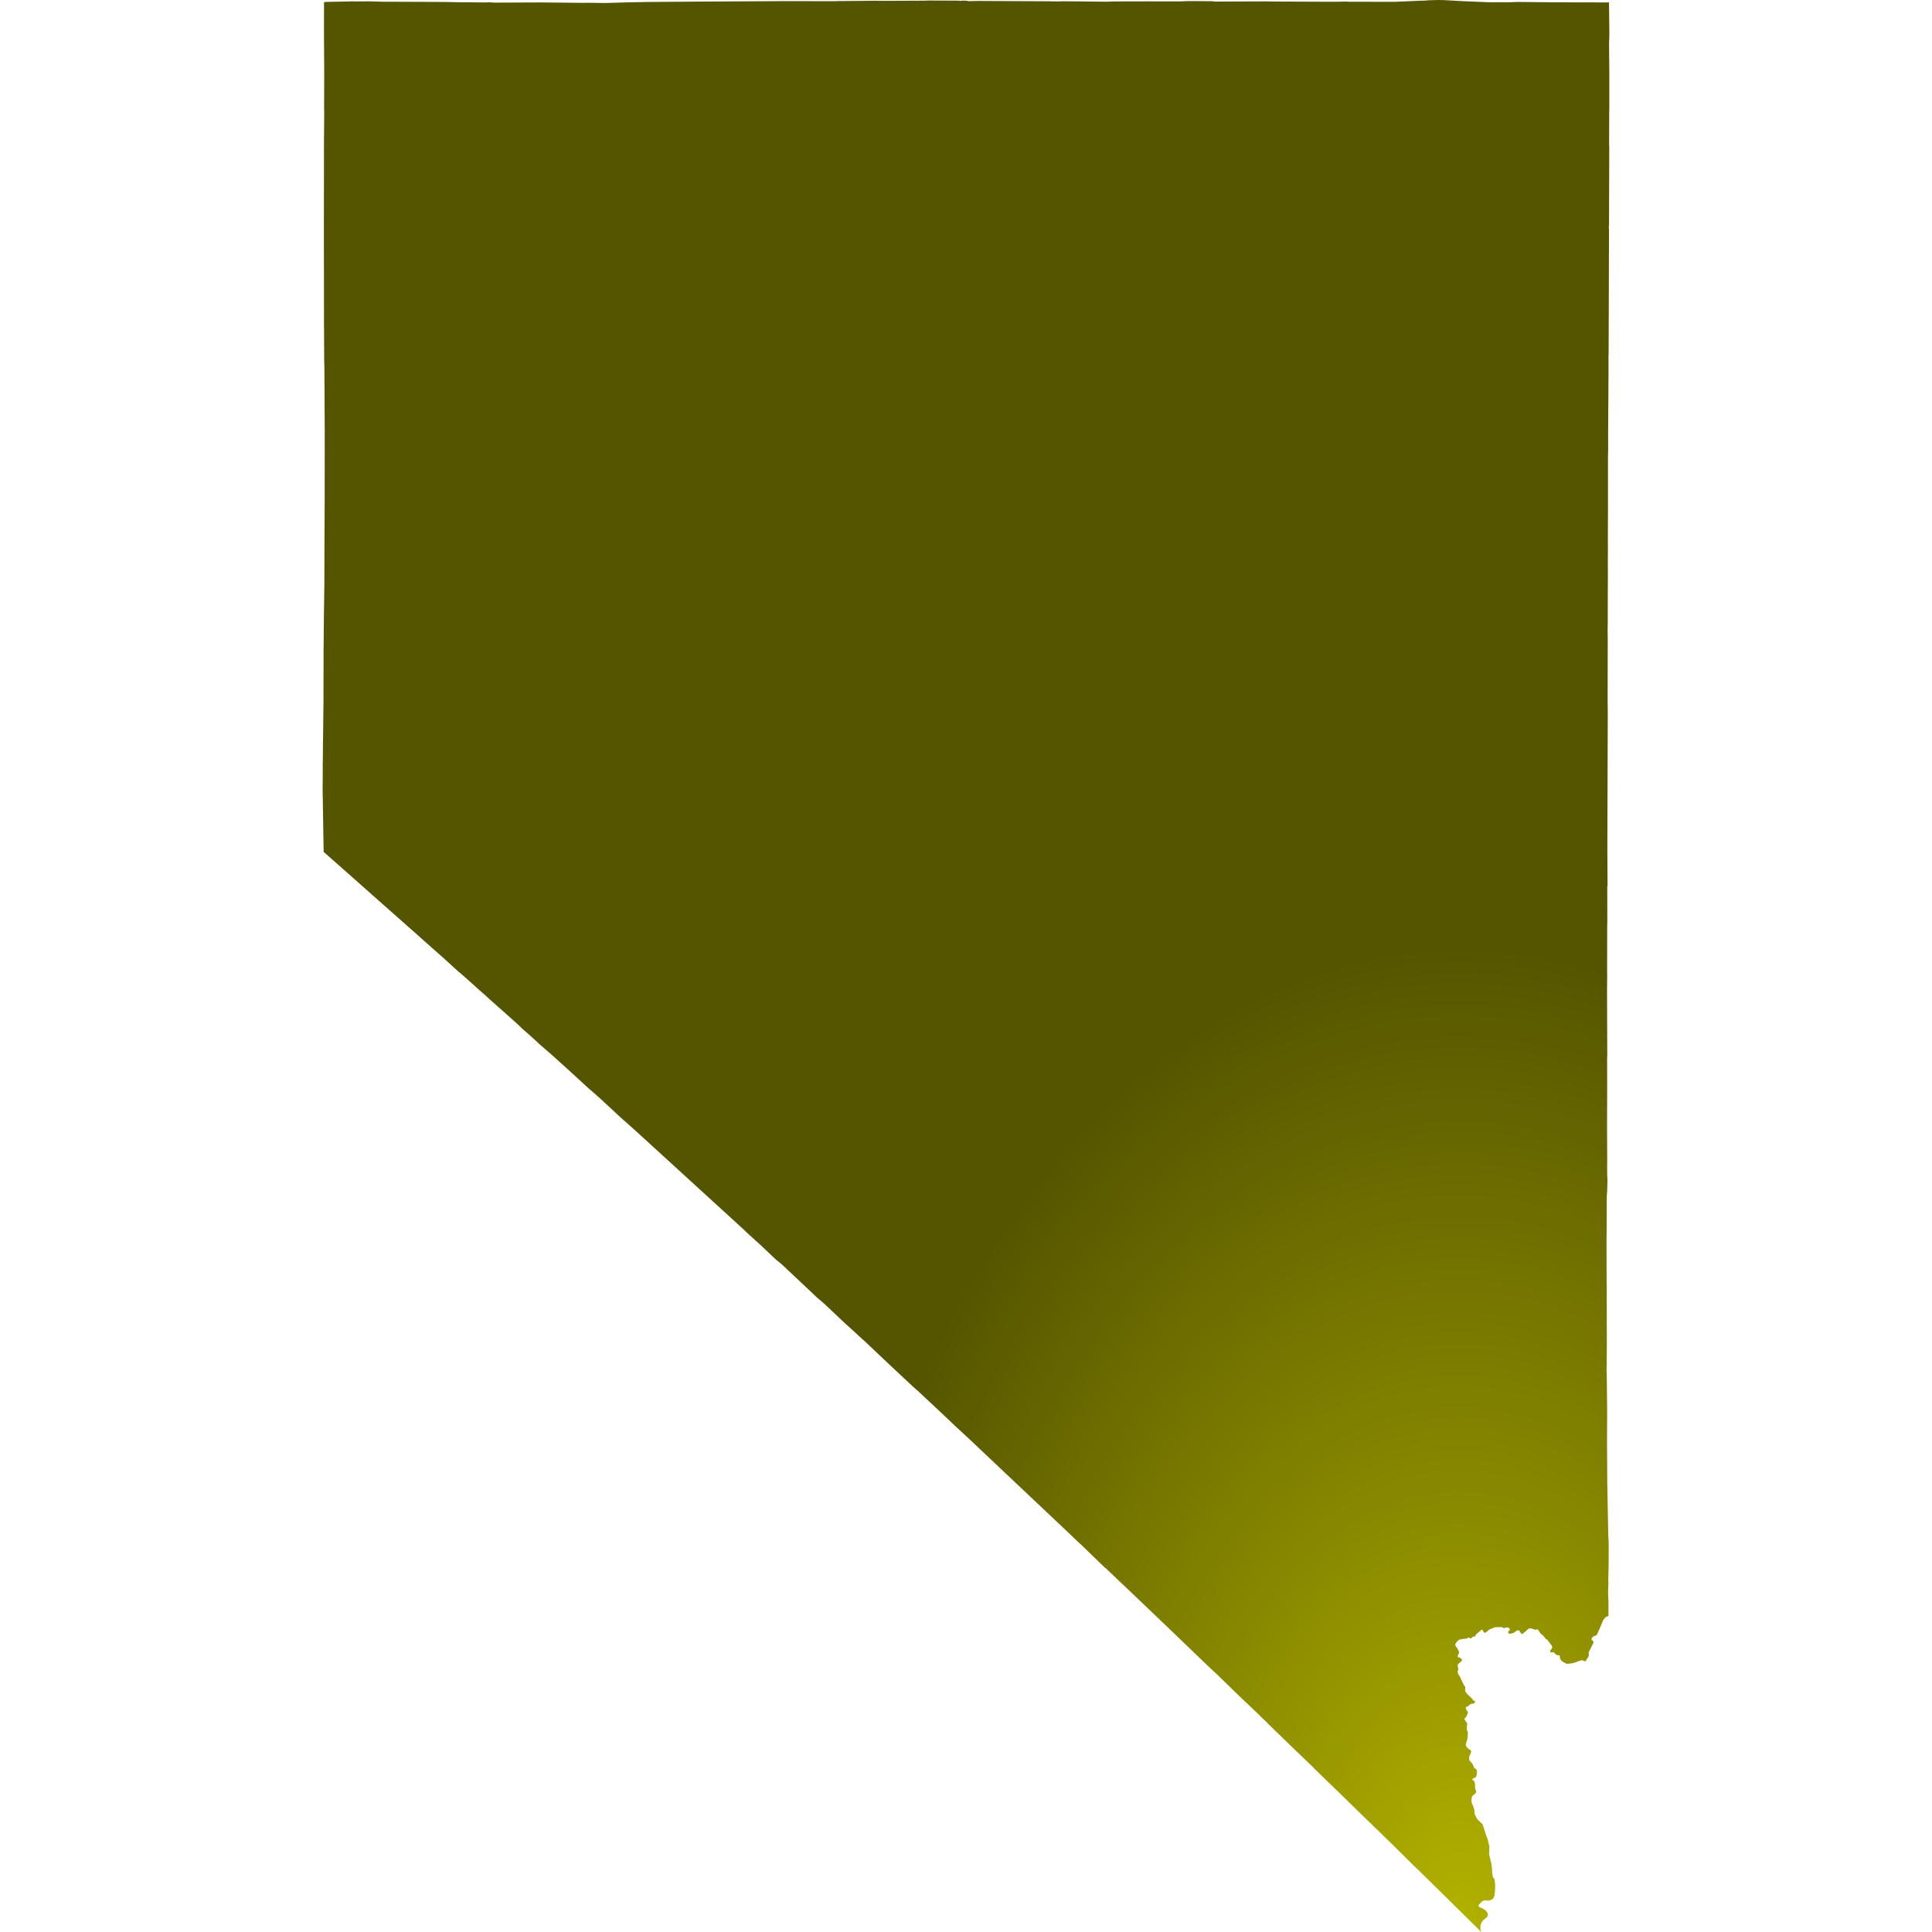
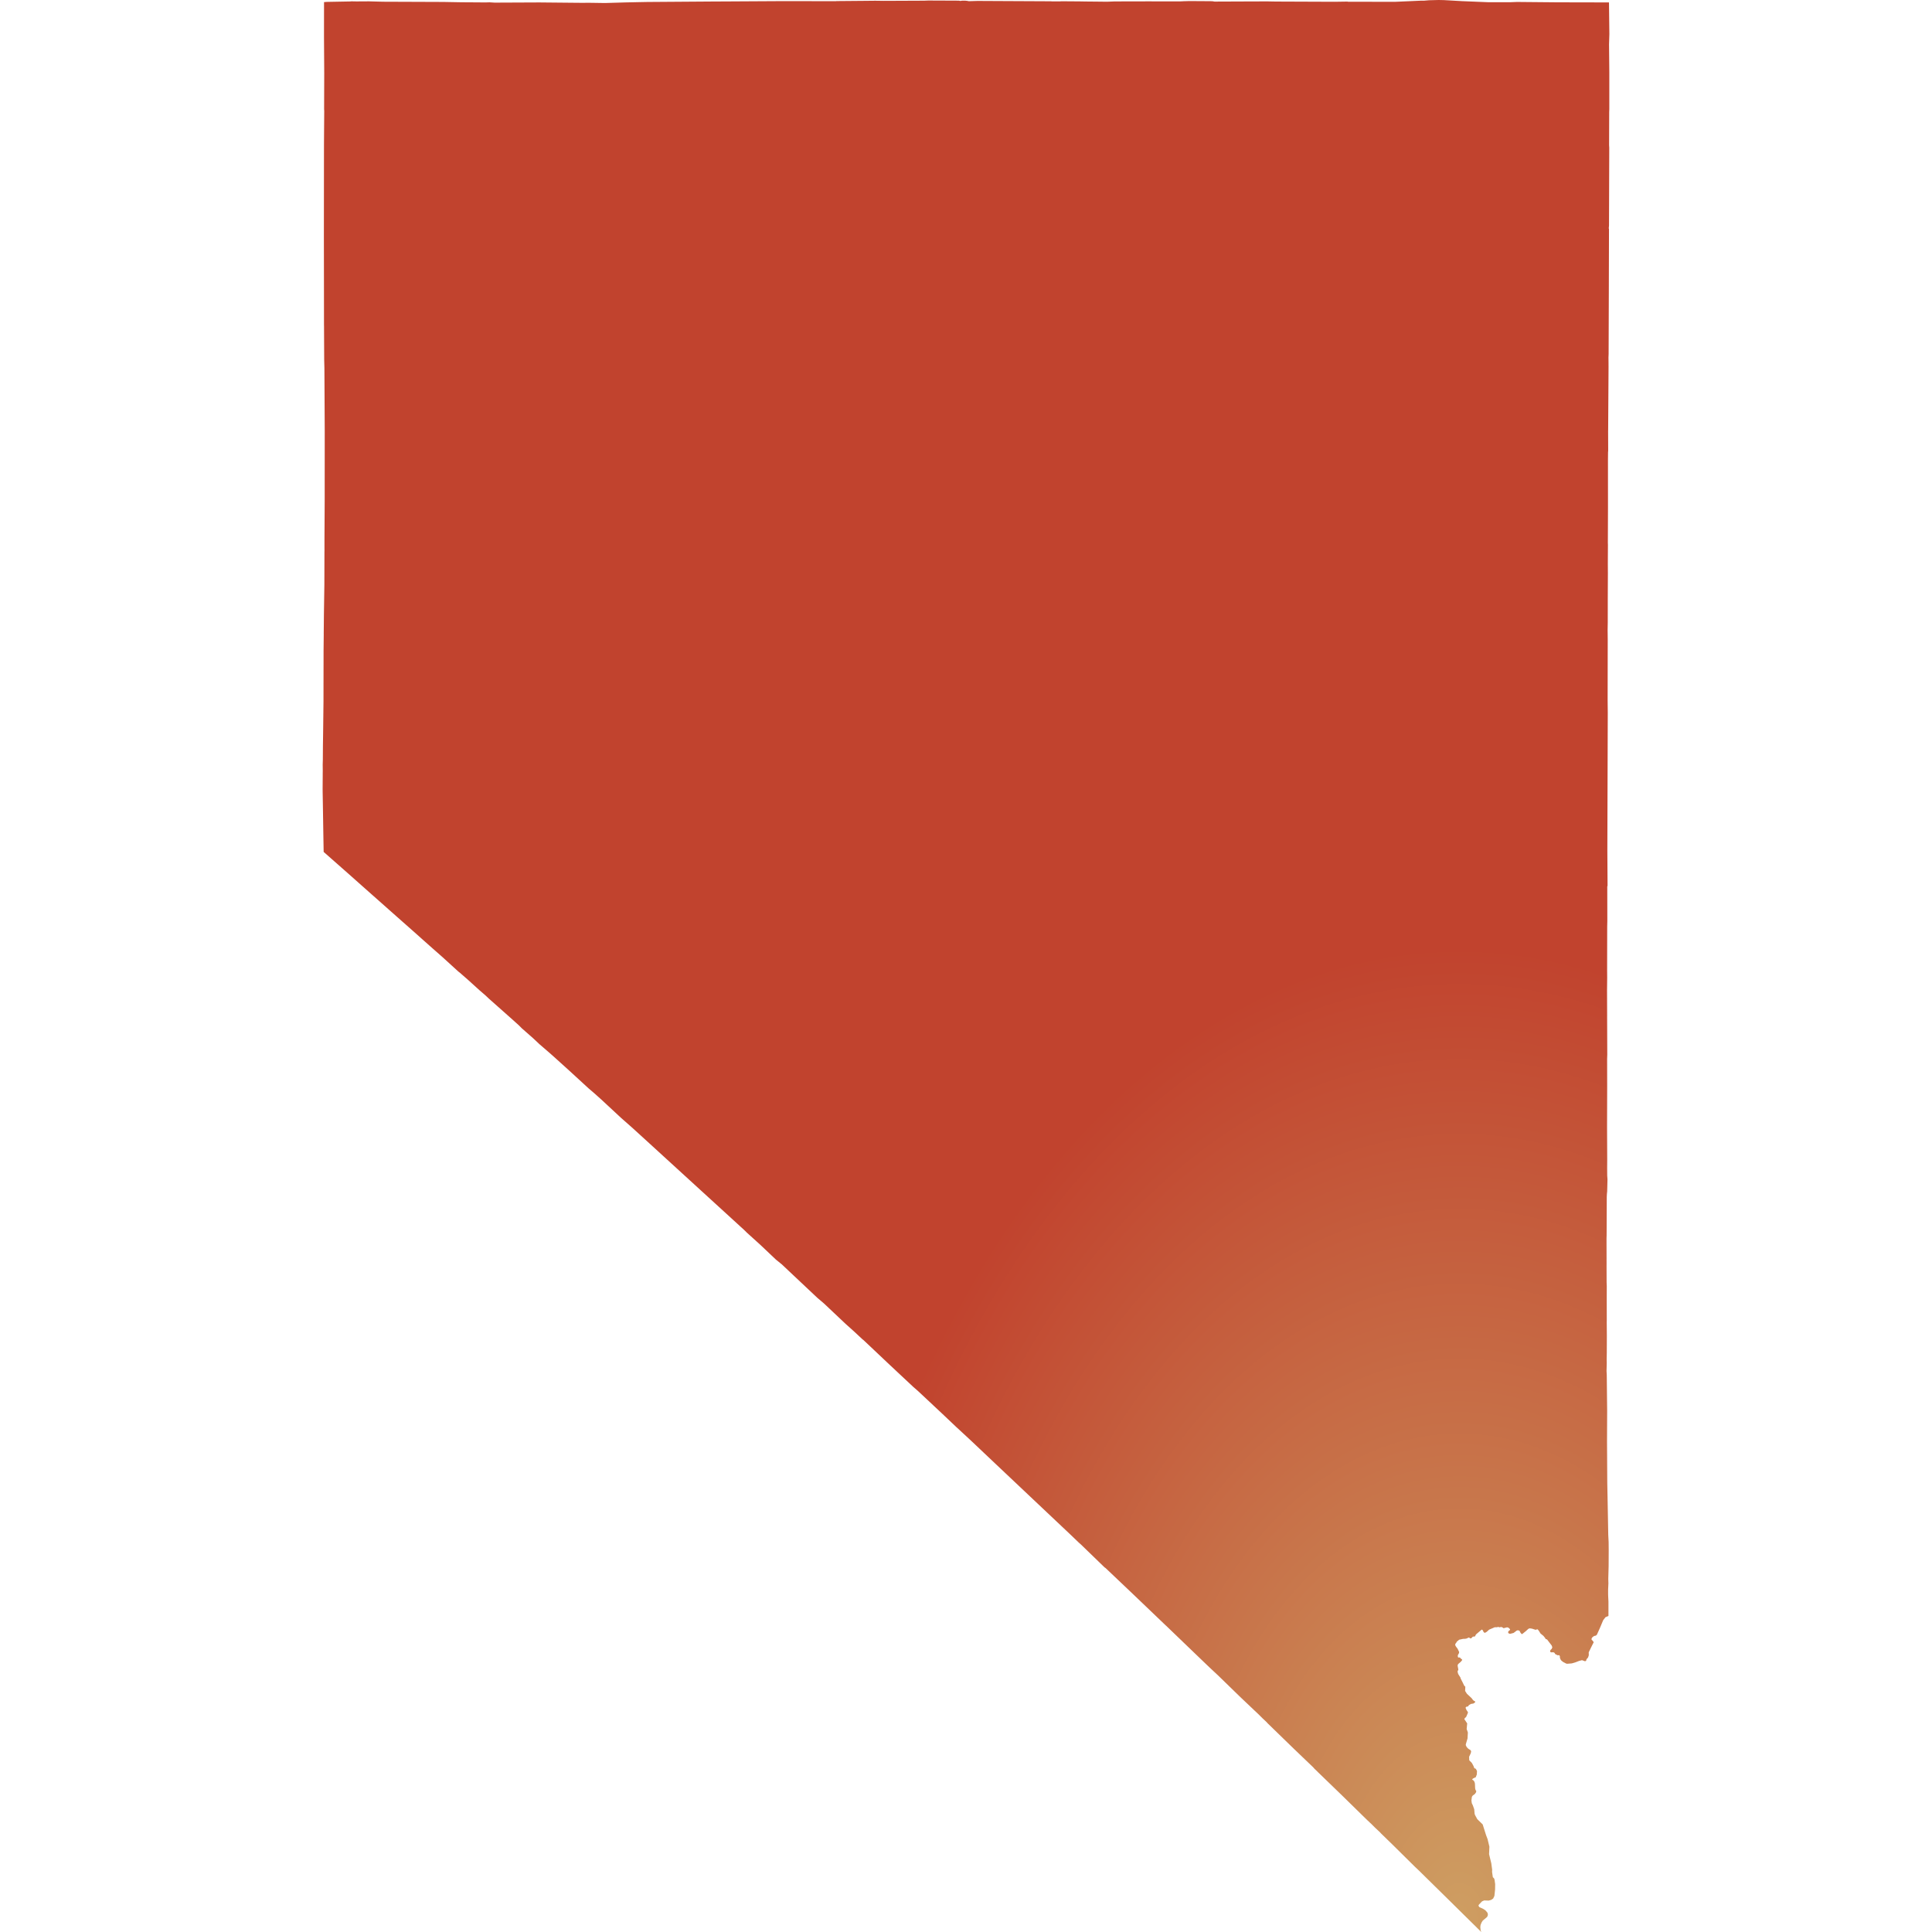
<svg xmlns="http://www.w3.org/2000/svg" id="mapSVG" version="1.1" style="overflow: hidden; " width="360" height="360" viewBox="0 0 360 360">
  <defs id="defs1">
    <style id="style1">
      .st0 {
        fill-rule: evenodd;
      }
    </style>
    <radialGradient id="grad1" cx="88%" cy="99%">
-       <stop offset="0%" style="stop-color:#b1b100;stop-opacity:1" />
-       <stop offset="100%" style="stop-color:#555500;stop-opacity:1" />
+       <stop offset="0%" style="stop-color:#ce9e62;stop-opacity:1" />
+       <stop offset="100%" style="stop-color:#c1432e;stop-opacity:1" />
    </radialGradient>
  </defs>
  <g id="viewport-20260919020428224" class="svg-pan-zoom_viewport" transform="matrix(3.6,0,0,3.6,0,0)" style="transform: matrix(3.6, 0, 0, 3.6, 0, 0);">
    <g id="mapGroup">
      <path id="mapPath" d="M83.285,2.275 L83.301,1.762 L83.281,.125 L83.205,.126 L83.054,.126 L83.054,.124 L82.546,.126 L82.544,.124 L80.598,.12 L80.597,.12 L78.524,.101 L78.182,.114 L78.181,.114 L77.065,.116 L76.475,.092 L76.272,.083 L76.21,.081 L75.698,.06 L75.694,.06 L74.742,.006 L74.466,0 L73.966,.013 L73.705,.035 L73.538,.035 L72.888,.064 L72.226,.093 L72.154,.093 L69.781,.091 L69.741,.082 L69.076,.092 L66.217,.081 L66.029,.08 L65.593,.072 L64.642,.075 L64.395,.076 L62.866,.082 L62.761,.065 L62.671,.062 L61.564,.055 L61.563,.055 L61.281,.063 L61.28,.062 L61.205,.067 L61.205,.067 L61.073,.072 L61.074,.072 L60.986,.072 L60.986,.071 L59.621,.071 L59.587,.07 L57.702,.074 L57.303,.089 L57.195,.088 L56.841,.084 L56.202,.078 L56.009,.075 L55.855,.072 L55.816,.073 L55.552,.07 L54.917,.066 L54.865,.073 L54.429,.073 L54.42,.067 L51.791,.054 L50.598,.048 L50.15,.061 L50.05,.043 L50.049,.043 L49.961,.035 L49.797,.035 L49.707,.048 L49.635,.035 L49.487,.033 L48.045,.027 L47.825,.035 L45.748,.044 L45.307,.038 L44.597,.045 L44.335,.047 L43.408,.055 L43.363,.056 L43.29,.056 L43.265,.062 L42.905,.061 L42.862,.061 L42.017,.06 L40.502,.058 L37.706,.074 L36.889,.078 L36.887,.078 L33.497,.102 L33.039,.111 L32.372,.125 L31.893,.139 L31.316,.156 L30.429,.143 L30.413,.143 L30.208,.147 L29.828,.144 L27.915,.126 L25.601,.136 L25.338,.12 L25.124,.126 L24.307,.12 L23.906,.118 L23.906,.118 L22.963,.101 L19.825,.089 L19.106,.07 L18.45,.074 L18.182,.069 L18.147,.075 L16.91,.098 L16.772,.109 L16.77,1.905 L16.782,3.783 L16.776,5.651 L16.782,5.743 L16.775,6.653 L16.769,7.516 L16.764,12.214 L16.768,14.763 L16.77,16.814 L16.772,16.898 L16.772,16.921 L16.778,18.195 L16.78,18.631 L16.791,19.057 L16.808,22.309 L16.807,23.74 L16.806,24.919 L16.806,24.928 L16.806,25.773 L16.806,25.788 L16.798,27.303 L16.795,27.777 L16.794,28.282 L16.794,28.285 L16.795,28.494 L16.793,28.573 L16.789,30.254 L16.782,30.735 L16.766,31.784 L16.756,32.81 L16.757,32.822 L16.75,33.487 L16.748,33.657 L16.747,34.356 L16.747,34.365 L16.746,34.704 L16.746,34.914 L16.745,35.334 L16.744,36.175 L16.744,36.318 L16.743,36.348 L16.743,36.382 L16.738,36.802 L16.738,36.817 L16.737,36.933 L16.736,36.941 L16.736,36.945 L16.736,36.958 L16.735,37.067 L16.731,37.411 L16.728,37.674 L16.728,37.675 L16.719,38.325 L16.716,38.49 L16.714,38.689 L16.71,39.33 L16.704,39.532 L16.704,39.534 L16.703,39.57 L16.703,39.577 L16.706,39.896 L16.704,40.046 L16.704,40.079 L16.704,40.161 L16.701,40.544 L16.701,40.573 L16.699,40.798 L16.699,40.848 L16.699,40.885 L16.7,40.898 L16.7,40.898 L16.7,40.952 L16.713,41.707 L16.725,42.468 L16.735,43.118 L16.752,44.094 L17.129,44.427 L17.306,44.583 L17.307,44.584 L17.326,44.6 L17.41,44.674 L17.447,44.707 L17.472,44.729 L17.716,44.944 L17.817,45.033 L17.831,45.046 L17.873,45.082 L18.506,45.644 L19.228,46.285 L19.509,46.533 L20.211,47.156 L20.212,47.157 L20.308,47.241 L20.31,47.244 L20.367,47.293 L20.368,47.294 L20.543,47.45 L20.596,47.496 L20.837,47.71 L20.838,47.711 L20.885,47.752 L20.94,47.801 L21.013,47.865 L21.366,48.178 L21.373,48.183 L21.391,48.2 L21.758,48.526 L21.769,48.536 L21.803,48.566 L21.803,48.566 L21.813,48.575 L21.828,48.588 L21.868,48.624 L21.888,48.642 L22.213,48.931 L22.41,49.106 L22.411,49.107 L22.859,49.501 L22.896,49.533 L22.896,49.533 L23.729,50.292 L23.795,50.342 L24.204,50.699 L24.242,50.733 L24.26,50.749 L24.809,51.247 L25.125,51.52 L25.303,51.688 L26.174,52.461 L26.52,52.768 L26.842,53.058 L27.007,53.223 L27.591,53.736 L27.916,54.042 L28.488,54.536 L28.488,54.536 L28.791,54.807 L29.5,55.448 L30.185,56.077 L30.185,56.077 L30.473,56.341 L30.755,56.582 L31.116,56.905 L32.151,57.866 L32.705,58.354 L33.497,59.075 L34.314,59.822 L36.288,61.626 L37.963,63.156 L38.281,63.447 L38.507,63.653 L38.646,63.789 L38.645,63.79 L39.276,64.361 L39.36,64.437 L39.364,64.441 L40.155,65.19 L40.475,65.451 L40.584,65.554 L40.957,65.906 L42.301,67.171 L42.655,67.473 L43.763,68.519 L44.215,68.925 L44.662,69.341 L44.67,69.34 L44.906,69.562 L46.057,70.65 L47.06,71.588 L47.283,71.797 L47.519,72.002 L48.4,72.827 L48.78,73.183 L49.508,73.873 L49.534,73.896 L50.243,74.552 L51.057,75.322 L51.488,75.73 L53.488,77.619 L55.366,79.392 L55.825,79.832 L55.966,79.959 L57.171,81.126 L57.221,81.159 L58.616,82.484 L59.299,83.137 L60.205,84.004 L60.332,84.125 L60.372,84.161 L61.653,85.393 L61.691,85.429 L61.835,85.568 L62.39,86.101 L62.594,86.296 L62.612,86.313 L63.059,86.731 L63.136,86.806 L64.116,87.759 L64.198,87.839 L64.883,88.488 L64.885,88.491 L65.112,88.704 L65.346,88.936 L65.35,88.94 L65.355,88.945 L65.577,89.154 L65.594,89.179 L65.646,89.23 L66.442,90.004 L66.989,90.535 L67.971,91.475 L68.047,91.563 L68.064,91.576 L68.182,91.69 L68.209,91.718 L68.213,91.722 L68.485,91.985 L69.189,92.666 L69.551,93.017 L70.065,93.521 L70.787,94.228 L70.793,94.23 L70.942,94.374 L70.953,94.38 L71.176,94.603 L71.432,94.843 L71.486,94.903 L72.091,95.491 L73.225,96.613 L73.412,96.79 L73.413,96.79 L74.263,97.626 L74.263,97.626 L74.757,98.112 L74.766,98.12 L75.778,99.119 L76.203,99.538 L76.443,99.774 L76.445,99.777 L76.672,100 L76.636,99.905 L76.636,99.898 L76.621,99.745 L76.634,99.639 L76.684,99.513 L76.706,99.477 L76.743,99.416 L76.852,99.323 L76.853,99.322 L76.971,99.222 L77.005,99.15 L77.013,99.09 L76.993,99.005 L76.952,98.956 L76.899,98.892 L76.794,98.816 L76.649,98.747 L76.568,98.709 L76.559,98.695 L76.524,98.636 L76.551,98.581 L76.656,98.471 L76.712,98.412 L76.781,98.384 L76.823,98.366 L76.901,98.369 L77.001,98.373 L77.038,98.374 L77.056,98.374 L77.183,98.338 L77.245,98.296 L77.285,98.269 L77.35,98.133 L77.355,98.082 L77.356,98.081 L77.385,97.801 L77.387,97.676 L77.389,97.522 L77.359,97.303 L77.359,97.303 L77.357,97.288 L77.327,97.216 L77.269,97.165 L77.229,96.887 L77.234,96.776 L77.189,96.444 L77.074,95.971 L77.091,95.584 L76.998,95.196 L76.918,94.984 L76.743,94.431 L76.465,94.161 L76.352,93.955 L76.326,93.883 L76.305,93.645 L76.232,93.441 L76.179,93.331 L76.17,93.26 L76.161,93.19 L76.164,93.166 L76.184,93.005 L76.222,92.945 L76.341,92.854 L76.398,92.772 L76.41,92.719 L76.405,92.691 L76.374,92.651 L76.353,92.566 L76.342,92.317 L76.326,92.252 L76.306,92.207 L76.282,92.171 L76.264,92.153 L76.247,92.145 L76.21,92.115 L76.2,92.1 L76.201,92.092 L76.209,92.084 L76.262,92.045 L76.286,92.036 L76.329,92.011 L76.362,92.005 L76.38,91.995 L76.439,91.851 L76.449,91.67 L76.407,91.584 L76.382,91.55 L76.353,91.534 L76.335,91.533 L76.316,91.522 L76.301,91.501 L76.28,91.433 L76.227,91.33 L76.179,91.245 L76.048,91.112 L76.041,90.93 L76.117,90.767 L76.128,90.744 L76.146,90.644 L76.117,90.59 L75.995,90.511 L75.916,90.428 L75.869,90.33 L75.87,90.285 L75.959,89.981 L75.977,89.674 L75.914,89.494 L75.942,89.204 L75.794,88.984 L75.819,88.929 L75.888,88.868 L75.972,88.673 L75.982,88.624 L75.969,88.604 L75.904,88.507 L75.856,88.394 L75.889,88.345 L75.955,88.33 L75.992,88.319 L76.025,88.261 L76.13,88.197 L76.268,88.173 L76.347,88.116 L76.358,88.09 L76.34,88.054 L76.296,88.039 L76.242,87.994 L76.175,87.902 L75.926,87.667 L75.834,87.522 L75.845,87.305 L75.789,87.252 L75.703,87.075 L75.599,86.87 L75.595,86.834 L75.476,86.648 L75.441,86.518 L75.484,86.421 L75.447,86.222 L75.452,86.175 L75.477,86.129 L75.516,86.095 L75.605,86.019 L75.674,85.938 L75.683,85.913 L75.665,85.882 L75.621,85.856 L75.567,85.796 L75.53,85.788 L75.483,85.795 L75.459,85.763 L75.455,85.684 L75.479,85.633 L75.519,85.562 L75.525,85.505 L75.477,85.404 L75.446,85.339 L75.358,85.222 L75.318,85.143 L75.335,85.077 L75.376,85.028 L75.404,84.973 L75.526,84.871 L75.736,84.826 L75.82,84.825 L75.888,84.816 L75.968,84.787 L76,84.759 L76.023,84.759 L76.062,84.774 L76.096,84.797 L76.123,84.805 L76.155,84.795 L76.207,84.737 L76.243,84.711 L76.327,84.707 L76.352,84.687 L76.397,84.598 L76.692,84.347 L76.735,84.365 L76.801,84.488 L76.859,84.516 L76.953,84.463 L77.077,84.35 L77.368,84.226 L77.479,84.228 L77.544,84.208 L77.618,84.231 L77.679,84.215 L77.724,84.216 L77.795,84.251 L77.801,84.268 L77.84,84.272 L78.003,84.23 L78.072,84.245 L78.15,84.317 L78.159,84.334 L78.158,84.369 L78.126,84.39 L78.082,84.43 L78.059,84.472 L78.068,84.518 L78.109,84.556 L78.175,84.564 L78.343,84.521 L78.512,84.394 L78.568,84.383 L78.648,84.406 L78.697,84.504 L78.752,84.572 L78.79,84.578 L78.975,84.43 L79.108,84.308 L79.176,84.282 L79.297,84.299 L79.485,84.36 L79.539,84.338 L79.554,84.338 L79.59,84.336 L79.657,84.42 L79.736,84.548 L79.892,84.677 L79.979,84.788 L80.008,84.838 L80.073,84.856 L80.317,85.174 L80.348,85.269 L80.311,85.351 L80.256,85.4 L80.235,85.456 L80.234,85.477 L80.243,85.497 L80.262,85.517 L80.3,85.526 L80.397,85.521 L80.44,85.537 L80.468,85.56 L80.497,85.615 L80.616,85.673 L80.638,85.68 L80.686,85.67 L80.72,85.684 L80.742,85.748 L80.738,85.805 L80.785,85.914 L80.826,85.961 L80.923,86.034 L81.078,86.112 L81.139,86.115 L81.358,86.097 L81.552,86.039 L81.733,85.969 L81.885,85.93 L82.038,85.986 L82.096,85.965 L82.116,85.887 L82.199,85.788 L82.236,85.673 L82.232,85.524 L82.388,85.203 L82.491,85.001 L82.433,84.919 L82.38,84.873 L82.38,84.808 L82.421,84.746 L82.508,84.68 L82.602,84.659 L82.656,84.609 L82.813,84.26 L82.982,83.858 L83.099,83.707 L83.253,83.641 L83.253,82.899 L83.244,82.726 L83.236,82.535 L83.236,82.28 L83.251,81.952 L83.244,81.726 L83.262,81.065 L83.266,80.248 L83.262,79.812 L83.243,79.446 L83.211,77.723 L83.206,77.451 L83.192,76.765 L83.185,75.598 L83.183,75.223 L83.183,75.222 L83.183,75.221 L83.182,75.107 L83.181,74.968 L83.181,74.968 L83.179,74.615 L83.179,74.615 L83.186,73.015 L83.179,72.419 L83.166,71.188 L83.165,71.152 L83.154,70.971 L83.165,70.546 L83.161,70.367 L83.167,70.013 L83.17,69.151 L83.164,68.45 L83.164,68.44 L83.166,68.321 L83.166,68.314 L83.164,67.234 L83.164,67.23 L83.166,66.565 L83.158,66.377 L83.156,65.803 L83.156,65.802 L83.155,65.525 L83.156,65.377 L83.155,65.17 L83.156,65.161 L83.155,64.976 L83.153,64.106 L83.158,63.937 L83.16,63.493 L83.165,62.255 L83.166,61.945 L83.166,61.942 L83.167,61.932 L83.173,61.8 L83.187,61.669 L83.203,61.043 L83.189,60.849 L83.186,60.441 L83.189,60.032 L83.185,59.177 L83.181,58.354 L83.187,56.246 L83.187,56.244 L83.184,54.806 L83.192,54.596 L83.184,52.606 L83.185,52.604 L83.18,51.246 L83.187,50.621 L83.187,50.564 L83.184,50.205 L83.184,50.204 L83.187,48.712 L83.188,47.971 L83.195,47.674 L83.192,45.883 L83.202,45.865 L83.207,45.829 L83.196,44.009 L83.218,36.881 L83.211,36.262 L83.215,33.623 L83.216,33.12 L83.213,32.83 L83.21,32.616 L83.217,32.225 L83.218,30.989 L83.218,30.988 L83.223,29.903 L83.224,29.666 L83.221,29.181 L83.226,28.193 L83.222,28.1 L83.223,27.915 L83.229,26.234 L83.228,23.799 L83.232,23.41 L83.239,23.33 L83.236,22.388 L83.235,22.369 L83.238,22.21 L83.255,19.517 L83.258,18.983 L83.258,18.979 L83.257,18.895 L83.257,18.773 L83.256,18.664 L83.255,18.548 L83.254,18.502 L83.255,18.494 L83.262,18.311 L83.262,18.183 L83.27,15.796 L83.273,14.941 L83.273,14.94 L83.281,11.861 L83.269,11.814 L83.282,11.68 L83.295,7.639 L83.287,7.516 L83.292,5.802 L83.292,5.794 L83.298,5.651 L83.298,3.725 L83.284,2.275 L83.285,2.275 Z" class="st0" fill="url(#grad1)" />
    </g>
  </g>
</svg>
